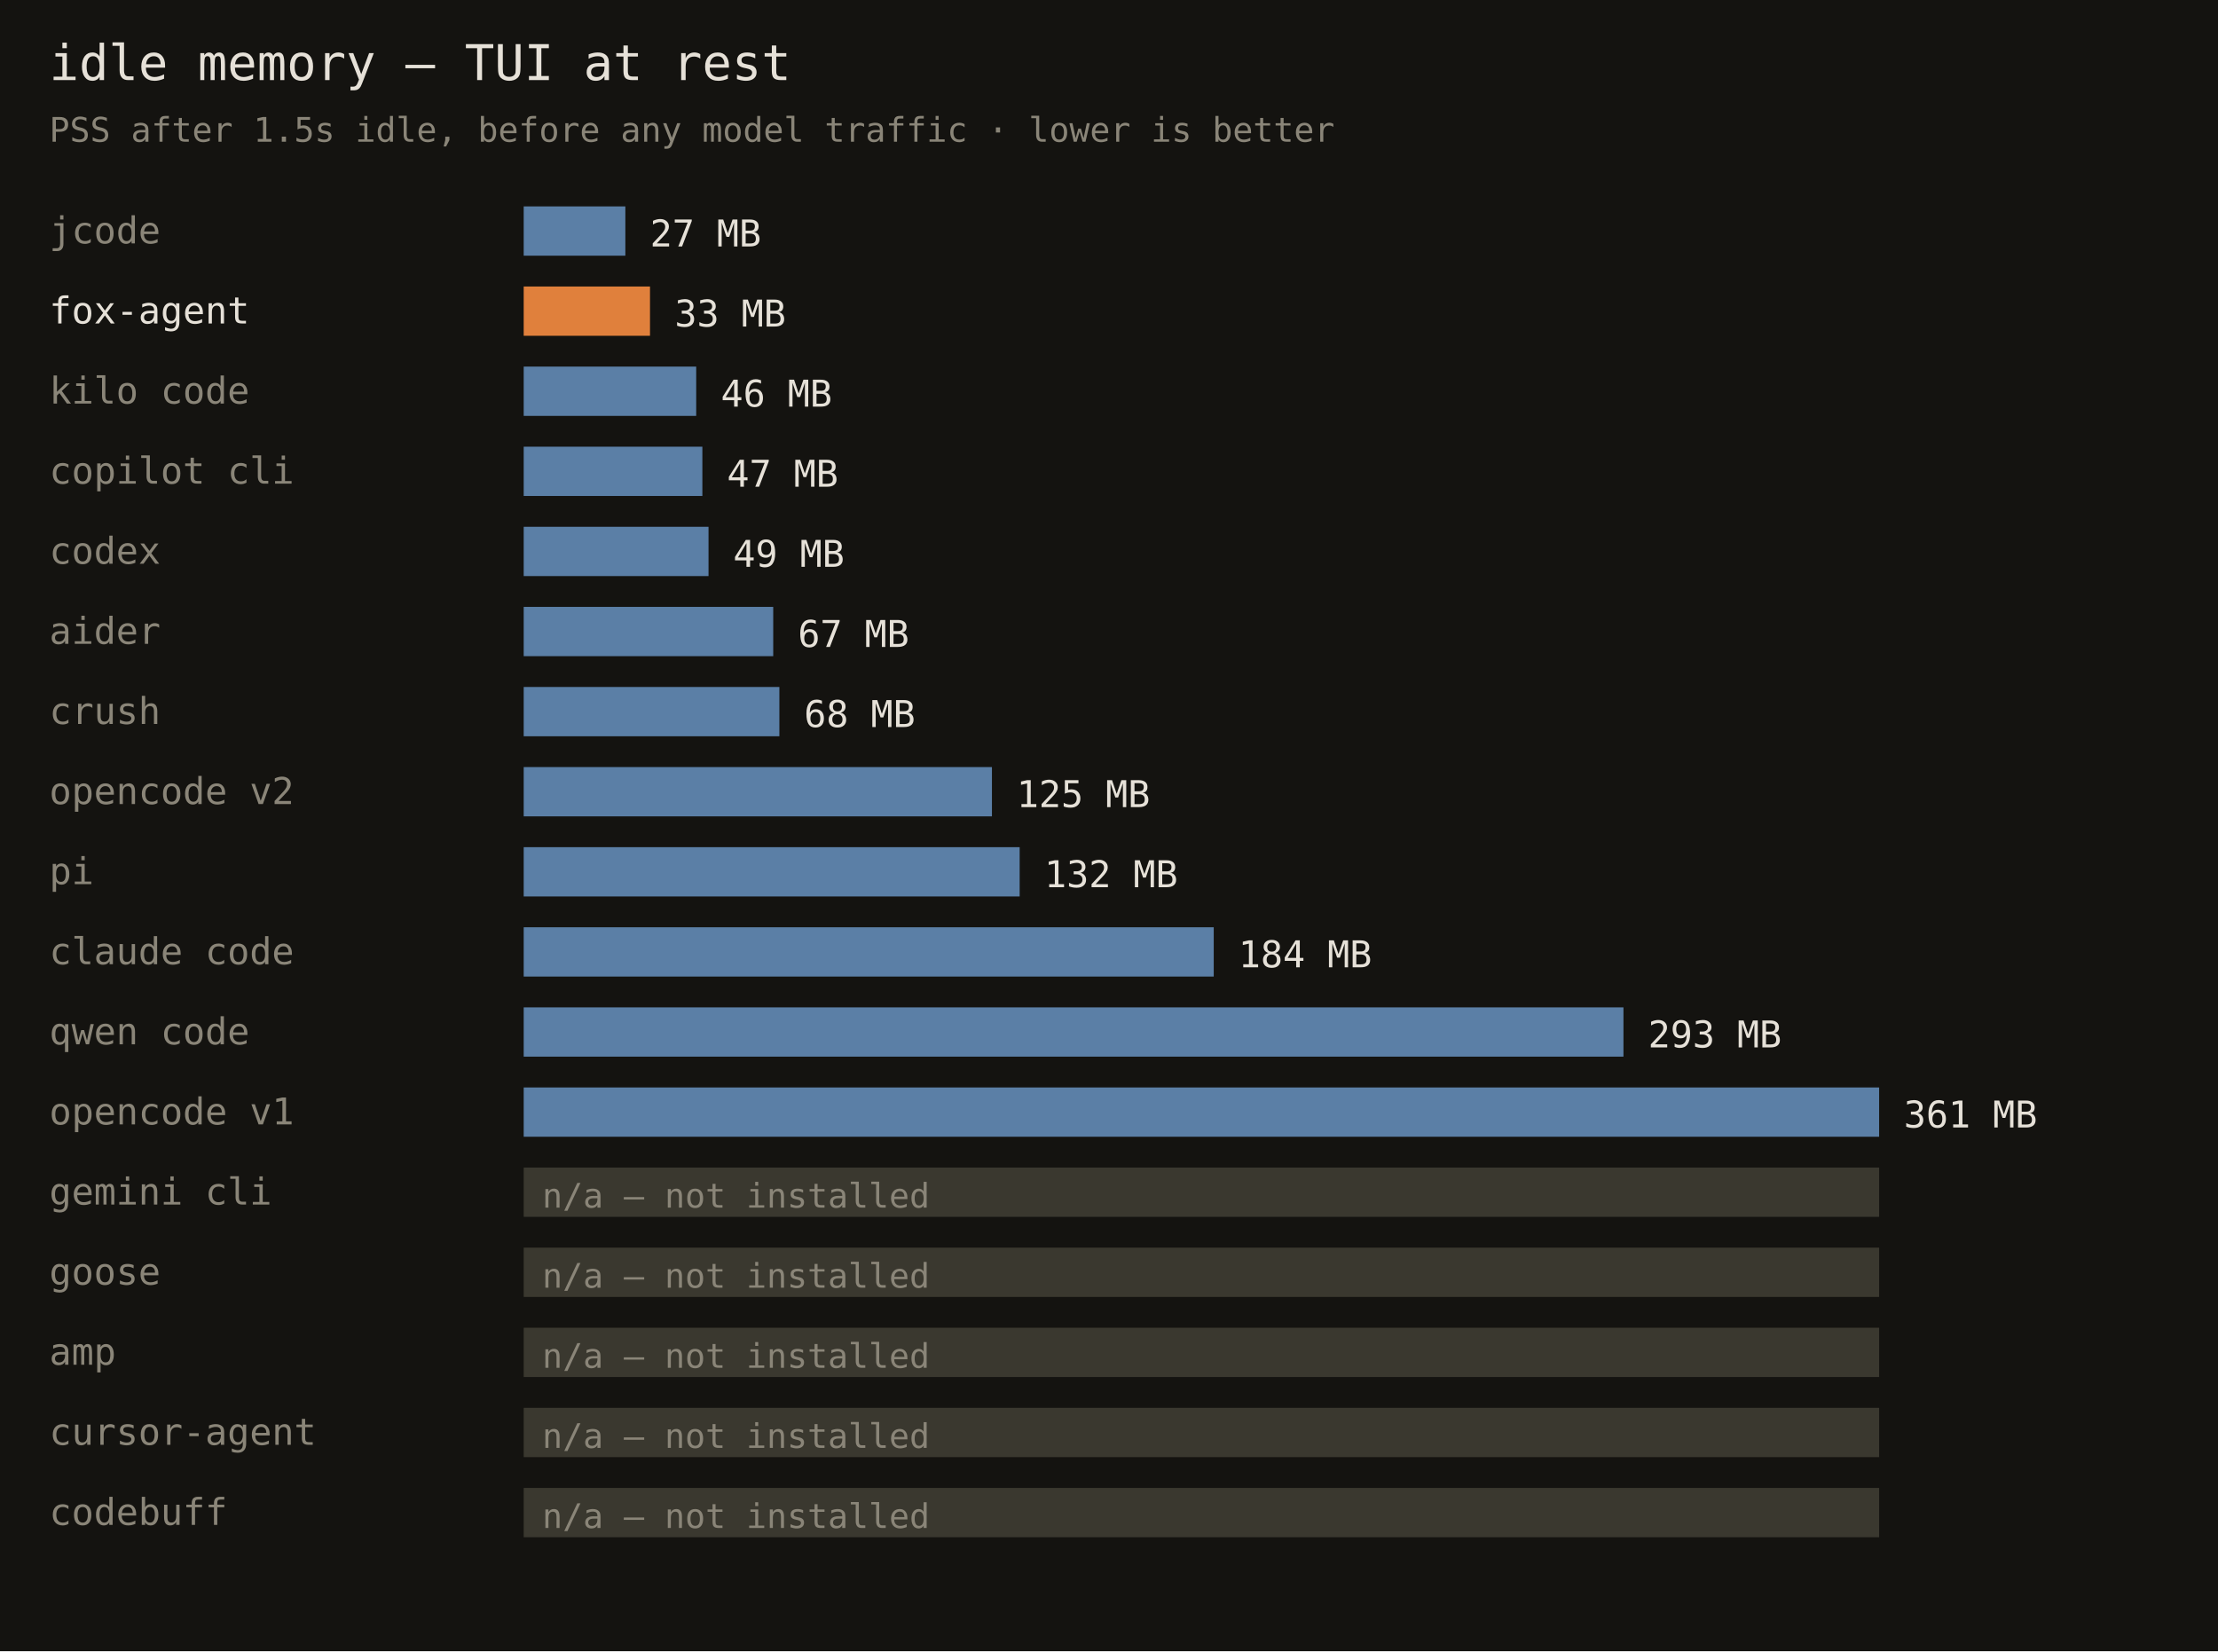
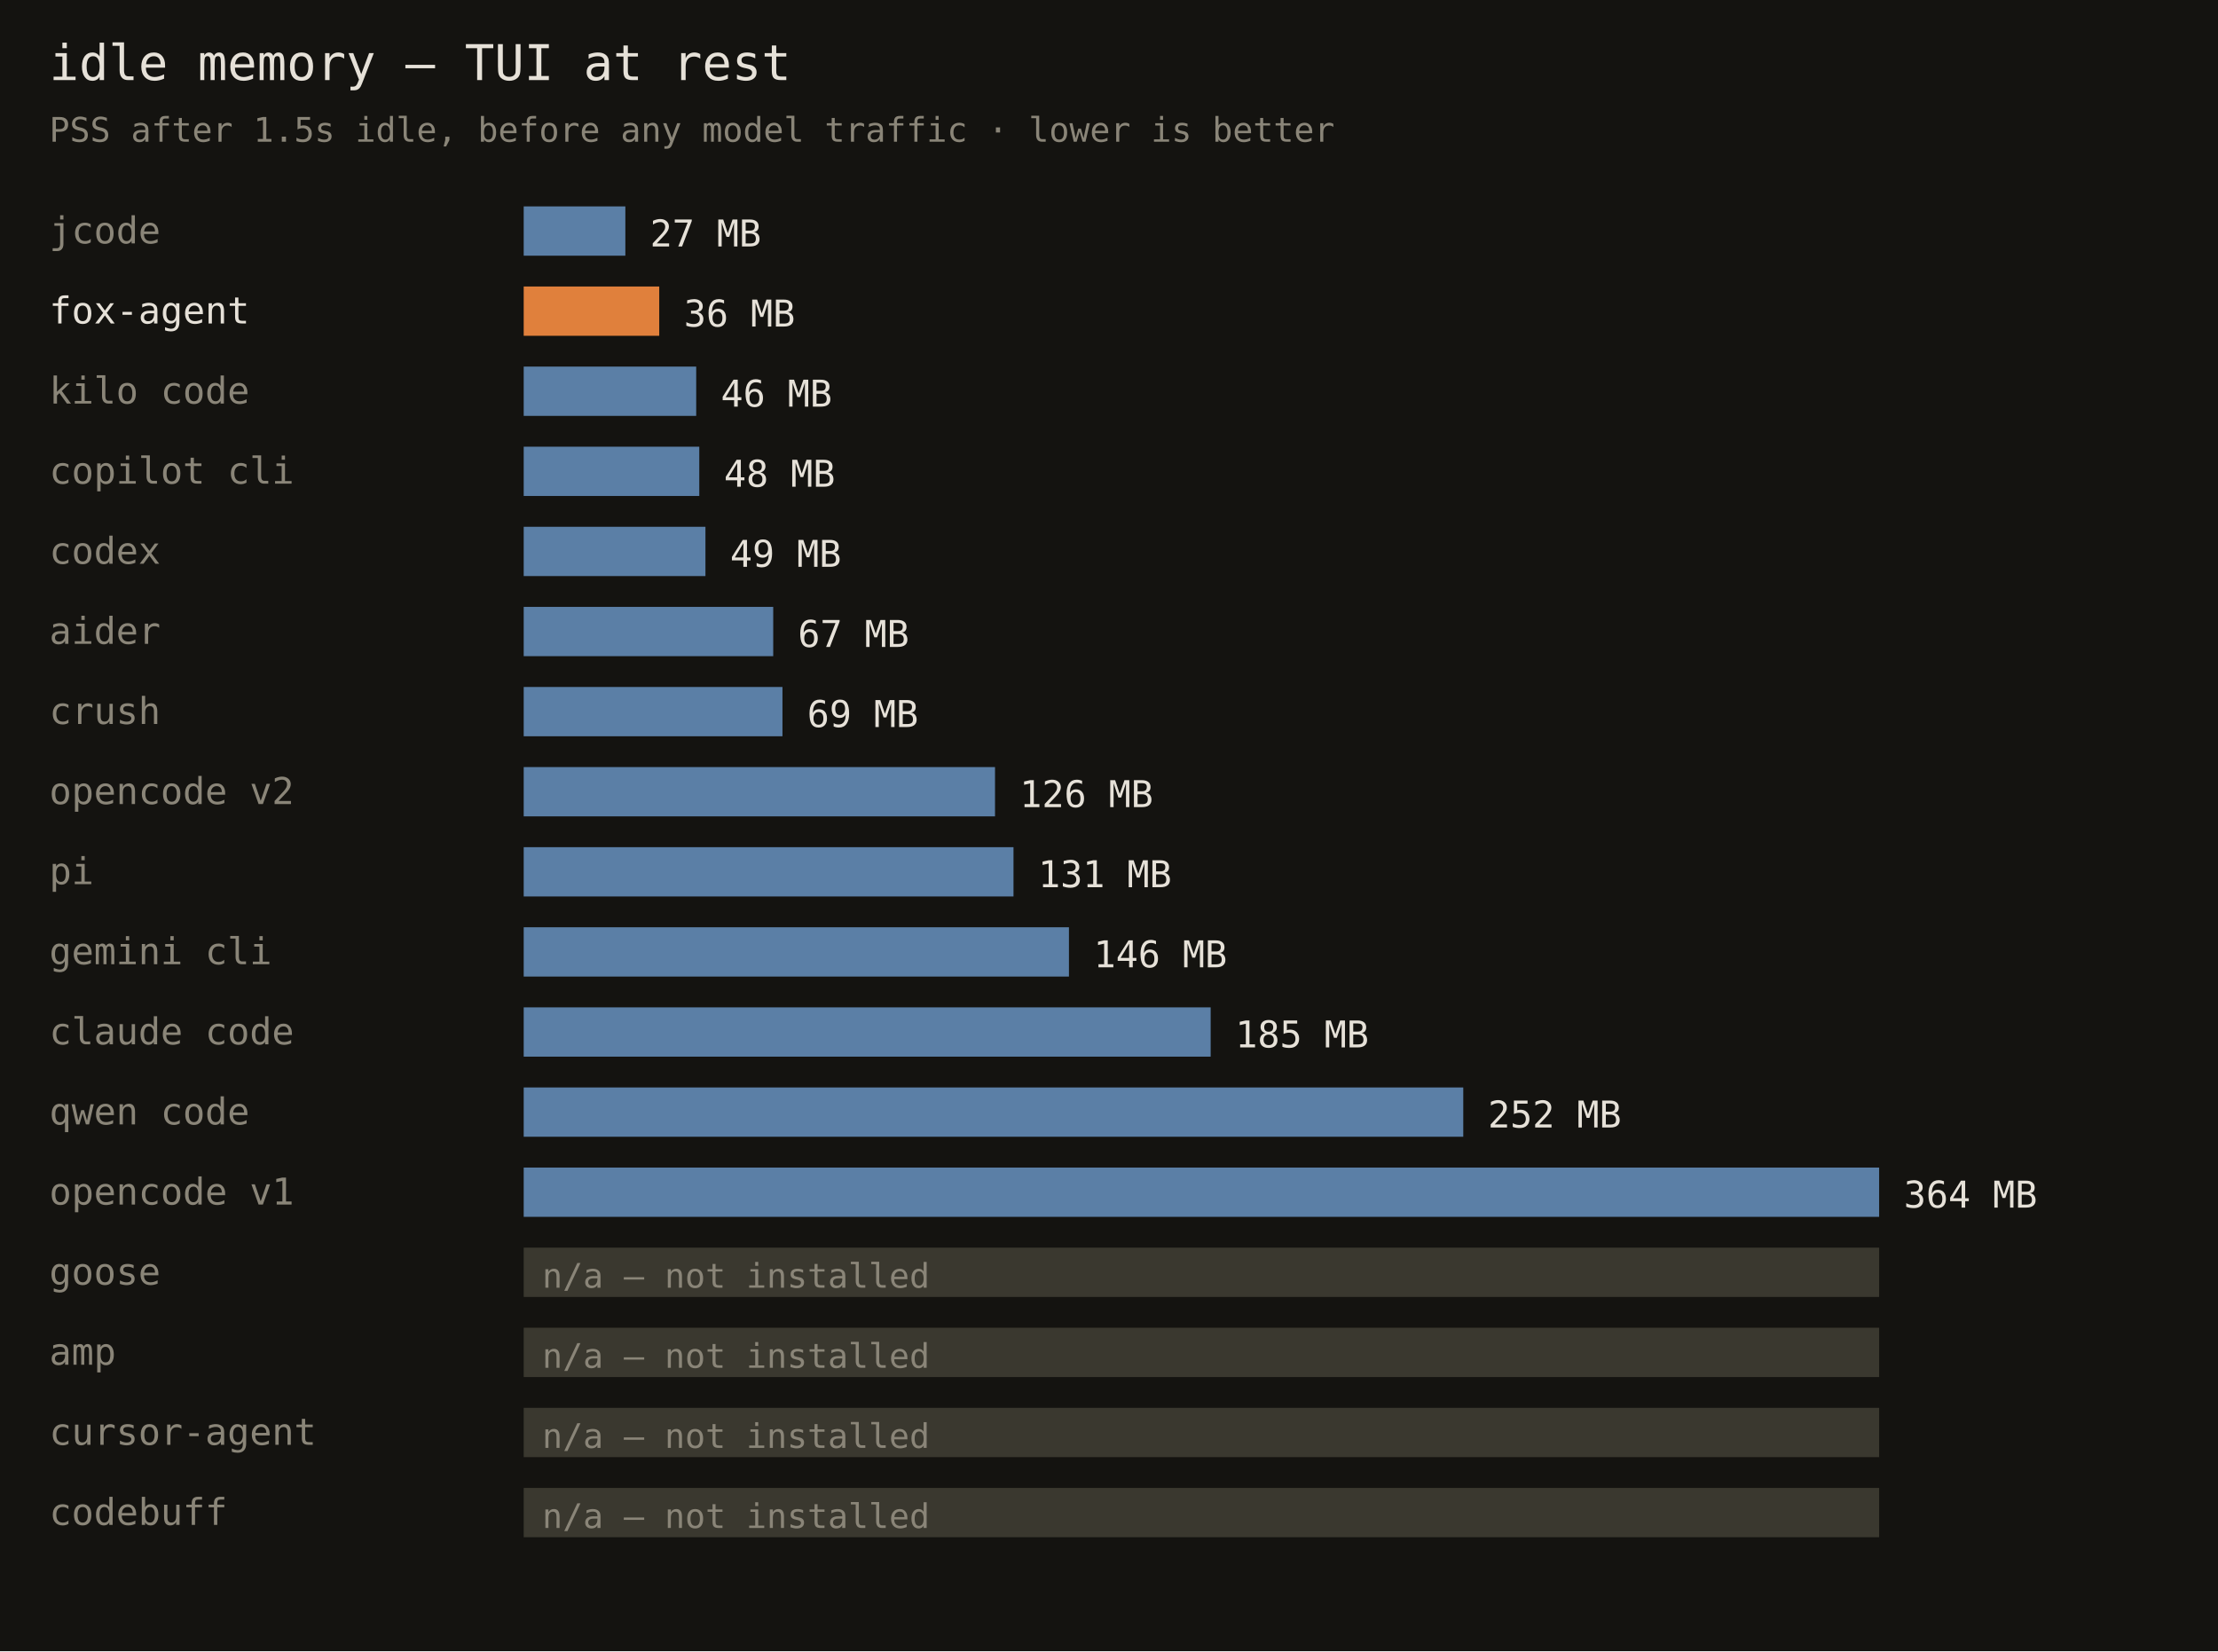
<svg xmlns="http://www.w3.org/2000/svg" width="720" height="536" font-family="monospace">
  <rect width="720" height="536" fill="#141310" />
  <text x="16" y="26" fill="#e6e1d8" font-size="16">idle memory — TUI at rest</text>
  <text x="16" y="46" fill="#8a8578" font-size="11">PSS after 1.5s idle, before any model traffic · lower is better</text>
  <text x="16" y="79" fill="#8a8578" font-size="12">jcode</text>
  <rect x="170" y="67" width="33" height="16" fill="#5b7fa6" />
  <text x="211" y="80" fill="#e6e1d8" font-size="12">27 MB</text>
  <text x="16" y="105" fill="#e6e1d8" font-size="12">fox-agent</text>
-   <rect x="170" y="93" width="41" height="16" fill="#e0803c" />
-   <text x="219" y="106" fill="#e6e1d8" font-size="12">33 MB</text>
+   <rect x="170" y="93" width="44" height="16" fill="#e0803c" />
+   <text x="222" y="106" fill="#e6e1d8" font-size="12">36 MB</text>
  <text x="16" y="131" fill="#8a8578" font-size="12">kilo code</text>
  <rect x="170" y="119" width="56" height="16" fill="#5b7fa6" />
  <text x="234" y="132" fill="#e6e1d8" font-size="12">46 MB</text>
  <text x="16" y="157" fill="#8a8578" font-size="12">copilot cli</text>
-   <rect x="170" y="145" width="58" height="16" fill="#5b7fa6" />
-   <text x="236" y="158" fill="#e6e1d8" font-size="12">47 MB</text>
+   <rect x="170" y="145" width="57" height="16" fill="#5b7fa6" />
+   <text x="235" y="158" fill="#e6e1d8" font-size="12">48 MB</text>
  <text x="16" y="183" fill="#8a8578" font-size="12">codex</text>
-   <rect x="170" y="171" width="60" height="16" fill="#5b7fa6" />
-   <text x="238" y="184" fill="#e6e1d8" font-size="12">49 MB</text>
+   <rect x="170" y="171" width="59" height="16" fill="#5b7fa6" />
+   <text x="237" y="184" fill="#e6e1d8" font-size="12">49 MB</text>
  <text x="16" y="209" fill="#8a8578" font-size="12">aider</text>
  <rect x="170" y="197" width="81" height="16" fill="#5b7fa6" />
  <text x="259" y="210" fill="#e6e1d8" font-size="12">67 MB</text>
  <text x="16" y="235" fill="#8a8578" font-size="12">crush</text>
-   <rect x="170" y="223" width="83" height="16" fill="#5b7fa6" />
-   <text x="261" y="236" fill="#e6e1d8" font-size="12">68 MB</text>
+   <rect x="170" y="223" width="84" height="16" fill="#5b7fa6" />
+   <text x="262" y="236" fill="#e6e1d8" font-size="12">69 MB</text>
  <text x="16" y="261" fill="#8a8578" font-size="12">opencode v2</text>
-   <rect x="170" y="249" width="152" height="16" fill="#5b7fa6" />
-   <text x="330" y="262" fill="#e6e1d8" font-size="12">125 MB</text>
+   <rect x="170" y="249" width="153" height="16" fill="#5b7fa6" />
+   <text x="331" y="262" fill="#e6e1d8" font-size="12">126 MB</text>
  <text x="16" y="287" fill="#8a8578" font-size="12">pi</text>
-   <rect x="170" y="275" width="161" height="16" fill="#5b7fa6" />
-   <text x="339" y="288" fill="#e6e1d8" font-size="12">132 MB</text>
-   <text x="16" y="313" fill="#8a8578" font-size="12">claude code</text>
-   <rect x="170" y="301" width="224" height="16" fill="#5b7fa6" />
-   <text x="402" y="314" fill="#e6e1d8" font-size="12">184 MB</text>
-   <text x="16" y="339" fill="#8a8578" font-size="12">qwen code</text>
-   <rect x="170" y="327" width="357" height="16" fill="#5b7fa6" />
-   <text x="535" y="340" fill="#e6e1d8" font-size="12">293 MB</text>
-   <text x="16" y="365" fill="#8a8578" font-size="12">opencode v1</text>
-   <rect x="170" y="353" width="440" height="16" fill="#5b7fa6" />
-   <text x="618" y="366" fill="#e6e1d8" font-size="12">361 MB</text>
-   <text x="16" y="391" fill="#8a8578" font-size="12">gemini cli</text>
-   <rect x="170" y="379" width="440" height="16" fill="#3a382f" />
-   <text x="176" y="392" fill="#8a8578" font-size="11">n/a — not installed</text>
+   <rect x="170" y="275" width="159" height="16" fill="#5b7fa6" />
+   <text x="337" y="288" fill="#e6e1d8" font-size="12">131 MB</text>
+   <text x="16" y="313" fill="#8a8578" font-size="12">gemini cli</text>
+   <rect x="170" y="301" width="177" height="16" fill="#5b7fa6" />
+   <text x="355" y="314" fill="#e6e1d8" font-size="12">146 MB</text>
+   <text x="16" y="339" fill="#8a8578" font-size="12">claude code</text>
+   <rect x="170" y="327" width="223" height="16" fill="#5b7fa6" />
+   <text x="401" y="340" fill="#e6e1d8" font-size="12">185 MB</text>
+   <text x="16" y="365" fill="#8a8578" font-size="12">qwen code</text>
+   <rect x="170" y="353" width="305" height="16" fill="#5b7fa6" />
+   <text x="483" y="366" fill="#e6e1d8" font-size="12">252 MB</text>
+   <text x="16" y="391" fill="#8a8578" font-size="12">opencode v1</text>
+   <rect x="170" y="379" width="440" height="16" fill="#5b7fa6" />
+   <text x="618" y="392" fill="#e6e1d8" font-size="12">364 MB</text>
  <text x="16" y="417" fill="#8a8578" font-size="12">goose</text>
  <rect x="170" y="405" width="440" height="16" fill="#3a382f" />
  <text x="176" y="418" fill="#8a8578" font-size="11">n/a — not installed</text>
  <text x="16" y="443" fill="#8a8578" font-size="12">amp</text>
  <rect x="170" y="431" width="440" height="16" fill="#3a382f" />
  <text x="176" y="444" fill="#8a8578" font-size="11">n/a — not installed</text>
  <text x="16" y="469" fill="#8a8578" font-size="12">cursor-agent</text>
  <rect x="170" y="457" width="440" height="16" fill="#3a382f" />
  <text x="176" y="470" fill="#8a8578" font-size="11">n/a — not installed</text>
  <text x="16" y="495" fill="#8a8578" font-size="12">codebuff</text>
  <rect x="170" y="483" width="440" height="16" fill="#3a382f" />
  <text x="176" y="496" fill="#8a8578" font-size="11">n/a — not installed</text>
</svg>
